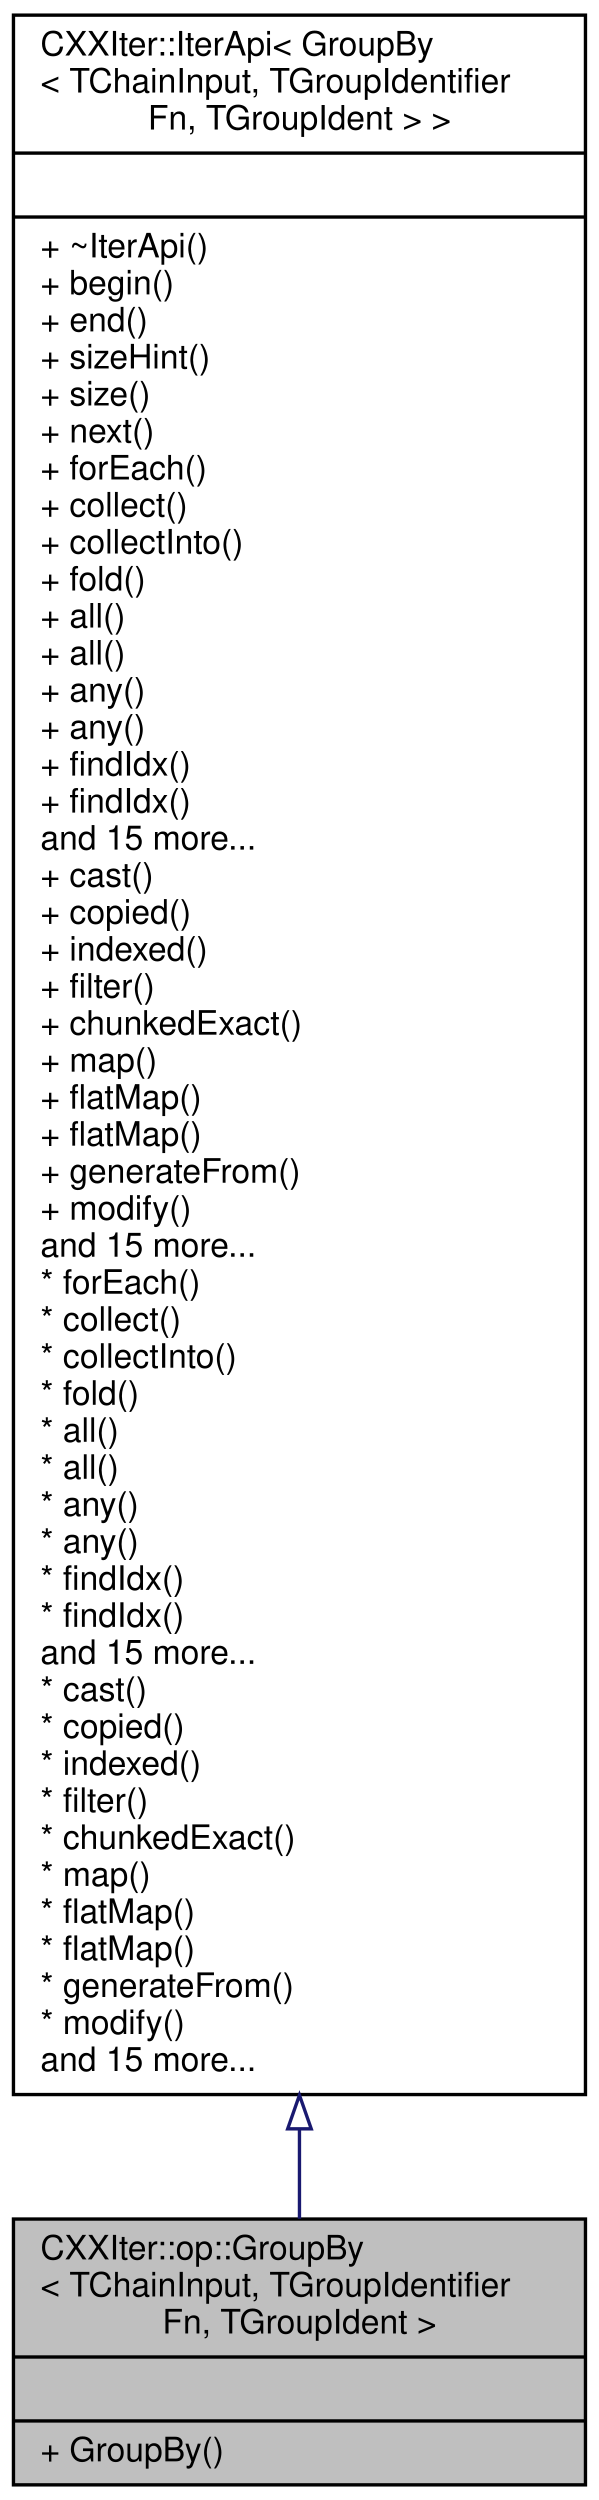
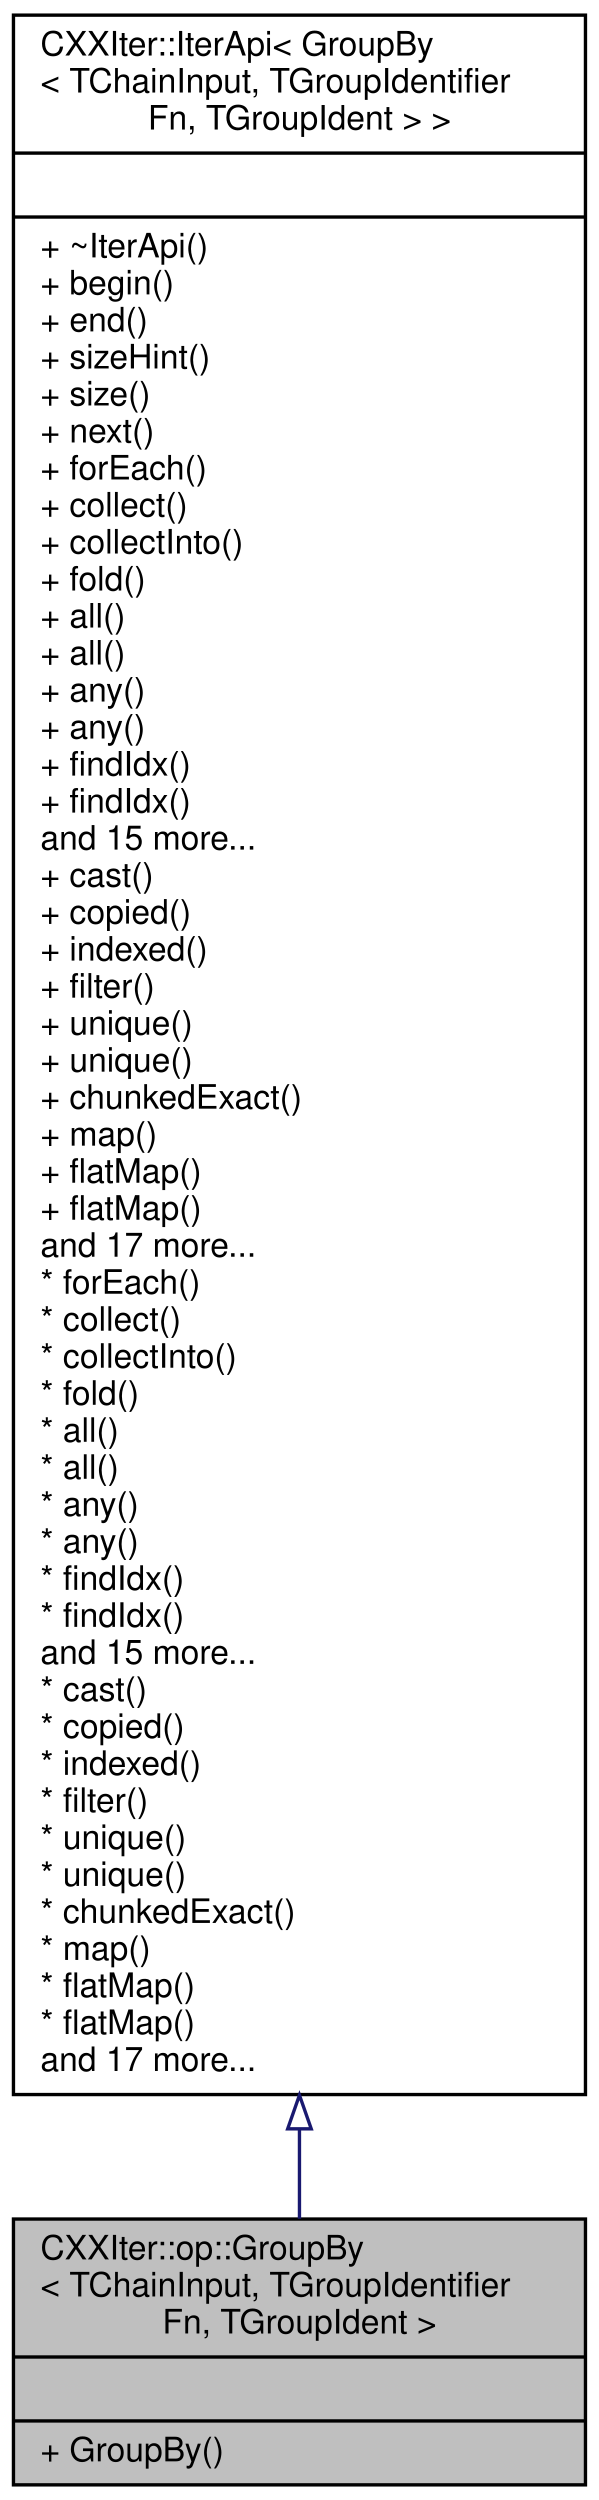
<svg xmlns="http://www.w3.org/2000/svg" xmlns:xlink="http://www.w3.org/1999/xlink" width="178pt" height="743pt" viewBox="0.00 0.00 178.00 743.00">
  <g id="graph0" class="graph" transform="scale(1 1) rotate(0) translate(4 739)">
    <g id="node1" class="node">
      <g id="a_node1">
        <a xlink:title=" ">
          <polygon fill="#bfbfbf" stroke="black" points="0,-0.5 0,-79.5 170,-79.5 170,-0.5 0,-0.5" />
          <text text-anchor="start" x="8" y="-67.5" font-family="Helvetica,sans-Serif" font-size="10.00">CXXIter::op::GroupBy</text>
          <text text-anchor="start" x="8" y="-56.5" font-family="Helvetica,sans-Serif" font-size="10.00">&lt; TChainInput, TGroupIdentifier</text>
          <text text-anchor="middle" x="85" y="-45.5" font-family="Helvetica,sans-Serif" font-size="10.00">Fn, TGroupIdent &gt;</text>
          <polyline fill="none" stroke="black" points="0,-38.5 170,-38.5 " />
          <text text-anchor="middle" x="85" y="-26.5" font-family="Helvetica,sans-Serif" font-size="10.00"> </text>
          <polyline fill="none" stroke="black" points="0,-19.5 170,-19.5 " />
          <text text-anchor="start" x="8" y="-7.5" font-family="Helvetica,sans-Serif" font-size="10.00">+ GroupBy()</text>
        </a>
      </g>
    </g>
    <g id="node2" class="node">
      <g id="a_node2">
        <a xlink:href="classCXXIter_1_1IterApi.html" target="_top" xlink:title=" ">
          <polygon fill="none" stroke="black" points="0,-116.5 0,-734.5 170,-734.5 170,-116.5 0,-116.5" />
          <text text-anchor="start" x="8" y="-722.5" font-family="Helvetica,sans-Serif" font-size="10.00">CXXIter::IterApi&lt; GroupBy</text>
          <text text-anchor="start" x="8" y="-711.5" font-family="Helvetica,sans-Serif" font-size="10.00">&lt; TChainInput, TGroupIdentifier</text>
          <text text-anchor="middle" x="85" y="-700.5" font-family="Helvetica,sans-Serif" font-size="10.00">Fn, TGroupIdent &gt; &gt;</text>
          <polyline fill="none" stroke="black" points="0,-693.5 170,-693.5 " />
          <text text-anchor="middle" x="85" y="-681.5" font-family="Helvetica,sans-Serif" font-size="10.00"> </text>
          <polyline fill="none" stroke="black" points="0,-674.5 170,-674.5 " />
          <text text-anchor="start" x="8" y="-662.5" font-family="Helvetica,sans-Serif" font-size="10.00">+ ~IterApi()</text>
          <text text-anchor="start" x="8" y="-651.5" font-family="Helvetica,sans-Serif" font-size="10.00">+ begin()</text>
          <text text-anchor="start" x="8" y="-640.5" font-family="Helvetica,sans-Serif" font-size="10.00">+ end()</text>
          <text text-anchor="start" x="8" y="-629.5" font-family="Helvetica,sans-Serif" font-size="10.00">+ sizeHint()</text>
          <text text-anchor="start" x="8" y="-618.5" font-family="Helvetica,sans-Serif" font-size="10.00">+ size()</text>
          <text text-anchor="start" x="8" y="-607.5" font-family="Helvetica,sans-Serif" font-size="10.00">+ next()</text>
          <text text-anchor="start" x="8" y="-596.5" font-family="Helvetica,sans-Serif" font-size="10.00">+ forEach()</text>
          <text text-anchor="start" x="8" y="-585.5" font-family="Helvetica,sans-Serif" font-size="10.00">+ collect()</text>
          <text text-anchor="start" x="8" y="-574.5" font-family="Helvetica,sans-Serif" font-size="10.00">+ collectInto()</text>
          <text text-anchor="start" x="8" y="-563.5" font-family="Helvetica,sans-Serif" font-size="10.00">+ fold()</text>
          <text text-anchor="start" x="8" y="-552.5" font-family="Helvetica,sans-Serif" font-size="10.00">+ all()</text>
          <text text-anchor="start" x="8" y="-541.5" font-family="Helvetica,sans-Serif" font-size="10.00">+ all()</text>
          <text text-anchor="start" x="8" y="-530.5" font-family="Helvetica,sans-Serif" font-size="10.00">+ any()</text>
          <text text-anchor="start" x="8" y="-519.5" font-family="Helvetica,sans-Serif" font-size="10.00">+ any()</text>
          <text text-anchor="start" x="8" y="-508.5" font-family="Helvetica,sans-Serif" font-size="10.00">+ findIdx()</text>
          <text text-anchor="start" x="8" y="-497.5" font-family="Helvetica,sans-Serif" font-size="10.00">+ findIdx()</text>
          <text text-anchor="start" x="8" y="-486.5" font-family="Helvetica,sans-Serif" font-size="10.00">and 15 more...</text>
          <text text-anchor="start" x="8" y="-475.5" font-family="Helvetica,sans-Serif" font-size="10.00">+ cast()</text>
          <text text-anchor="start" x="8" y="-464.5" font-family="Helvetica,sans-Serif" font-size="10.00">+ copied()</text>
          <text text-anchor="start" x="8" y="-453.5" font-family="Helvetica,sans-Serif" font-size="10.00">+ indexed()</text>
          <text text-anchor="start" x="8" y="-442.5" font-family="Helvetica,sans-Serif" font-size="10.00">+ filter()</text>
-           <text text-anchor="start" x="8" y="-431.5" font-family="Helvetica,sans-Serif" font-size="10.00">+ chunkedExact()</text>
-           <text text-anchor="start" x="8" y="-420.5" font-family="Helvetica,sans-Serif" font-size="10.00">+ map()</text>
-           <text text-anchor="start" x="8" y="-409.5" font-family="Helvetica,sans-Serif" font-size="10.00">+ flatMap()</text>
-           <text text-anchor="start" x="8" y="-398.5" font-family="Helvetica,sans-Serif" font-size="10.00">+ flatMap()</text>
-           <text text-anchor="start" x="8" y="-387.5" font-family="Helvetica,sans-Serif" font-size="10.00">+ generateFrom()</text>
-           <text text-anchor="start" x="8" y="-376.5" font-family="Helvetica,sans-Serif" font-size="10.00">+ modify()</text>
-           <text text-anchor="start" x="8" y="-365.5" font-family="Helvetica,sans-Serif" font-size="10.00">and 15 more...</text>
+           <text text-anchor="start" x="8" y="-431.5" font-family="Helvetica,sans-Serif" font-size="10.00">+ unique()</text>
+           <text text-anchor="start" x="8" y="-420.5" font-family="Helvetica,sans-Serif" font-size="10.00">+ unique()</text>
+           <text text-anchor="start" x="8" y="-409.5" font-family="Helvetica,sans-Serif" font-size="10.00">+ chunkedExact()</text>
+           <text text-anchor="start" x="8" y="-398.5" font-family="Helvetica,sans-Serif" font-size="10.00">+ map()</text>
+           <text text-anchor="start" x="8" y="-387.5" font-family="Helvetica,sans-Serif" font-size="10.00">+ flatMap()</text>
+           <text text-anchor="start" x="8" y="-376.5" font-family="Helvetica,sans-Serif" font-size="10.00">+ flatMap()</text>
+           <text text-anchor="start" x="8" y="-365.5" font-family="Helvetica,sans-Serif" font-size="10.00">and 17 more...</text>
          <text text-anchor="start" x="8" y="-354.5" font-family="Helvetica,sans-Serif" font-size="10.00">* forEach()</text>
          <text text-anchor="start" x="8" y="-343.5" font-family="Helvetica,sans-Serif" font-size="10.00">* collect()</text>
          <text text-anchor="start" x="8" y="-332.5" font-family="Helvetica,sans-Serif" font-size="10.00">* collectInto()</text>
          <text text-anchor="start" x="8" y="-321.5" font-family="Helvetica,sans-Serif" font-size="10.00">* fold()</text>
          <text text-anchor="start" x="8" y="-310.5" font-family="Helvetica,sans-Serif" font-size="10.00">* all()</text>
          <text text-anchor="start" x="8" y="-299.5" font-family="Helvetica,sans-Serif" font-size="10.00">* all()</text>
          <text text-anchor="start" x="8" y="-288.5" font-family="Helvetica,sans-Serif" font-size="10.00">* any()</text>
          <text text-anchor="start" x="8" y="-277.5" font-family="Helvetica,sans-Serif" font-size="10.00">* any()</text>
          <text text-anchor="start" x="8" y="-266.5" font-family="Helvetica,sans-Serif" font-size="10.00">* findIdx()</text>
          <text text-anchor="start" x="8" y="-255.5" font-family="Helvetica,sans-Serif" font-size="10.00">* findIdx()</text>
          <text text-anchor="start" x="8" y="-244.5" font-family="Helvetica,sans-Serif" font-size="10.00">and 15 more...</text>
          <text text-anchor="start" x="8" y="-233.5" font-family="Helvetica,sans-Serif" font-size="10.00">* cast()</text>
          <text text-anchor="start" x="8" y="-222.5" font-family="Helvetica,sans-Serif" font-size="10.00">* copied()</text>
          <text text-anchor="start" x="8" y="-211.5" font-family="Helvetica,sans-Serif" font-size="10.00">* indexed()</text>
          <text text-anchor="start" x="8" y="-200.5" font-family="Helvetica,sans-Serif" font-size="10.00">* filter()</text>
-           <text text-anchor="start" x="8" y="-189.5" font-family="Helvetica,sans-Serif" font-size="10.00">* chunkedExact()</text>
-           <text text-anchor="start" x="8" y="-178.5" font-family="Helvetica,sans-Serif" font-size="10.00">* map()</text>
-           <text text-anchor="start" x="8" y="-167.5" font-family="Helvetica,sans-Serif" font-size="10.00">* flatMap()</text>
-           <text text-anchor="start" x="8" y="-156.5" font-family="Helvetica,sans-Serif" font-size="10.00">* flatMap()</text>
-           <text text-anchor="start" x="8" y="-145.5" font-family="Helvetica,sans-Serif" font-size="10.00">* generateFrom()</text>
-           <text text-anchor="start" x="8" y="-134.5" font-family="Helvetica,sans-Serif" font-size="10.00">* modify()</text>
-           <text text-anchor="start" x="8" y="-123.5" font-family="Helvetica,sans-Serif" font-size="10.00">and 15 more...</text>
+           <text text-anchor="start" x="8" y="-189.5" font-family="Helvetica,sans-Serif" font-size="10.00">* unique()</text>
+           <text text-anchor="start" x="8" y="-178.5" font-family="Helvetica,sans-Serif" font-size="10.00">* unique()</text>
+           <text text-anchor="start" x="8" y="-167.5" font-family="Helvetica,sans-Serif" font-size="10.00">* chunkedExact()</text>
+           <text text-anchor="start" x="8" y="-156.5" font-family="Helvetica,sans-Serif" font-size="10.00">* map()</text>
+           <text text-anchor="start" x="8" y="-145.5" font-family="Helvetica,sans-Serif" font-size="10.00">* flatMap()</text>
+           <text text-anchor="start" x="8" y="-134.5" font-family="Helvetica,sans-Serif" font-size="10.00">* flatMap()</text>
+           <text text-anchor="start" x="8" y="-123.5" font-family="Helvetica,sans-Serif" font-size="10.00">and 17 more...</text>
        </a>
      </g>
    </g>
    <g id="edge1" class="edge">
      <path fill="none" stroke="midnightblue" d="M85,-106.29C85,-96.53 85,-87.56 85,-79.6" />
      <polygon fill="none" stroke="midnightblue" points="81.5,-106.31 85,-116.31 88.5,-106.31 81.5,-106.31" />
    </g>
  </g>
</svg>
